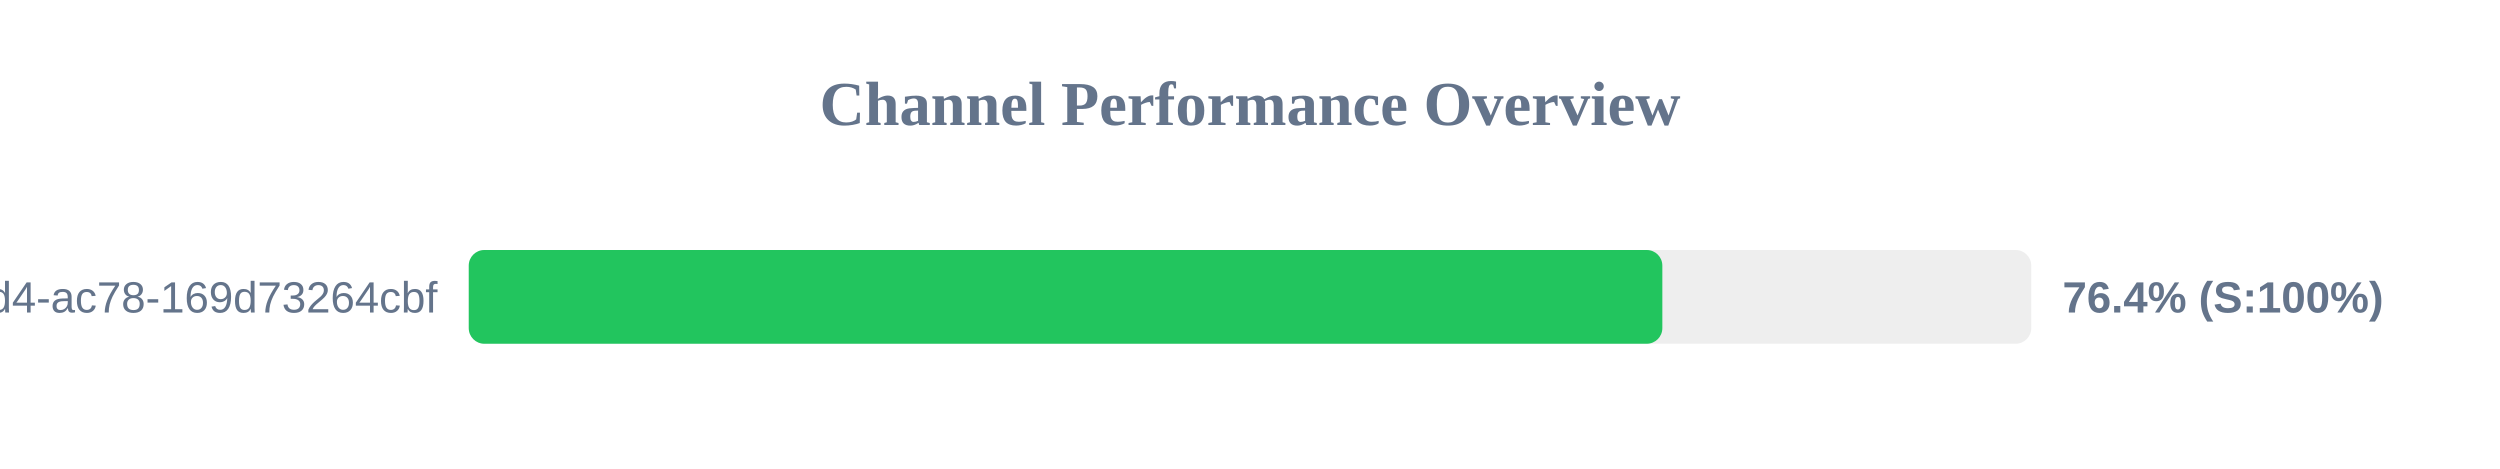
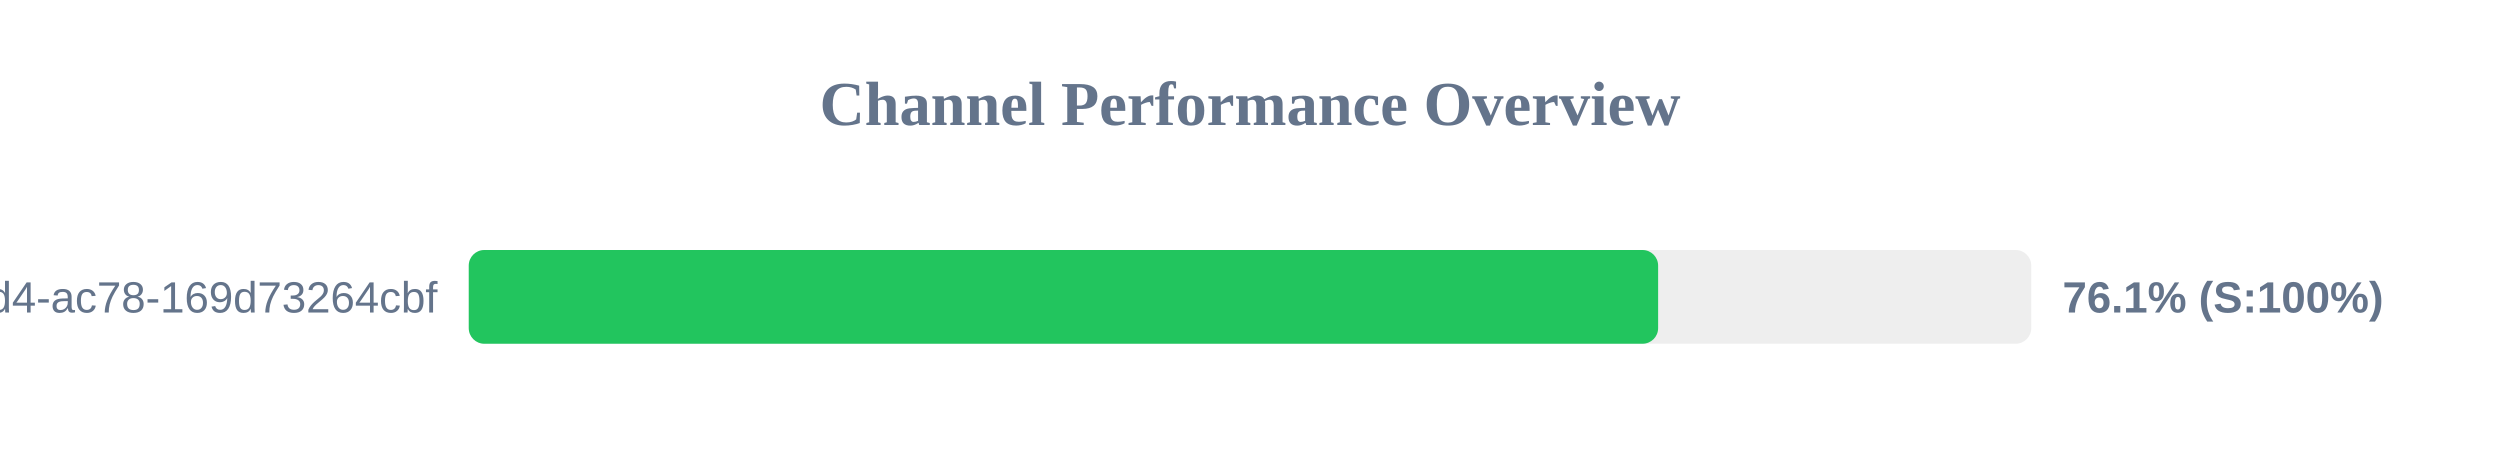
<svg xmlns="http://www.w3.org/2000/svg" width="800" height="150" version="1.1">
  <style>
        .row { font: 14px Arial; fill: #64748b; }
        .score { font: bold 14px Arial; fill: #64748b; }
    </style>
  <text x="400" y="40" text-anchor="middle" font-size="20px" font-weight="bold" fill="#64748b">Channel Performance Overview</text>
  <rect x="150" y="80" width="500" height="30" fill="#eee" rx="5" />
-   <rect x="150" y="80" width="381.95" height="30" fill="#22c55e" rx="5" />
+   <rect x="150" y="80" width="380.6" height="30" fill="#22c55e" rx="5" />
  <text x="140" y="100" text-anchor="end" class="row">?uuid=48c2c901-72e6-46d4-ac78-169d73264cbf</text>
-   <text x="660" y="100" text-anchor="start" class="score">76.4% (S:100%)</text>
+   <text x="660" y="100" text-anchor="start" class="score">76.1% (S:100%)</text>
</svg>
